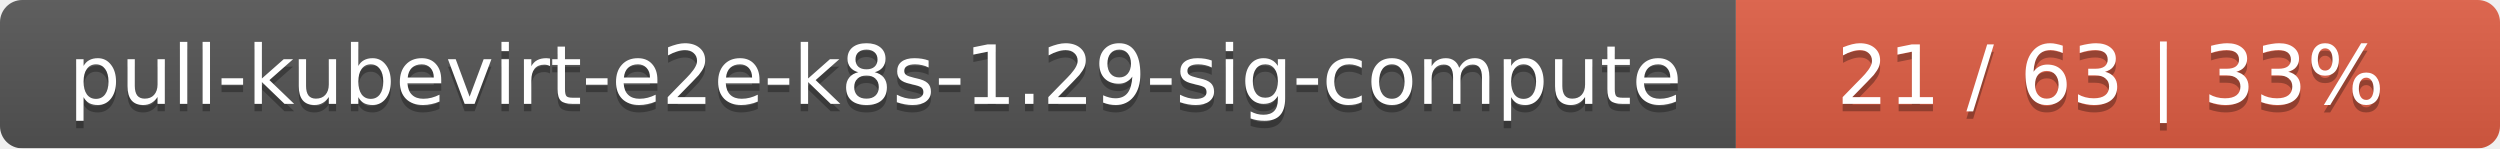
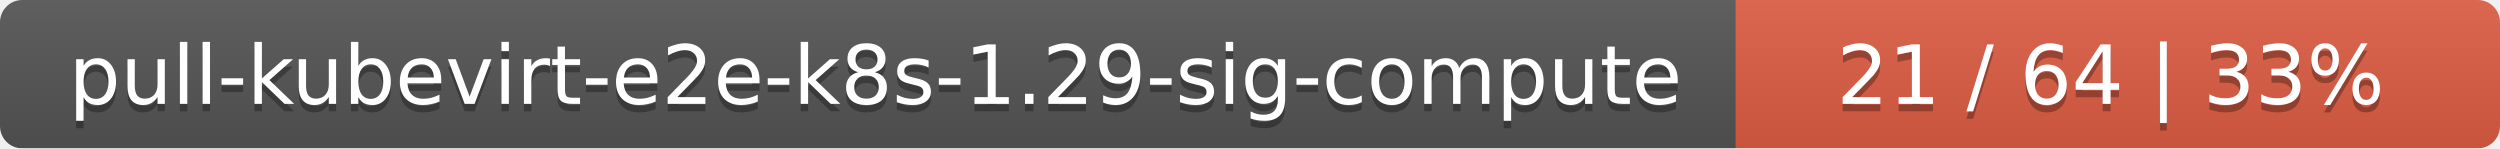
<svg xmlns="http://www.w3.org/2000/svg" width="337" height="20">
  <linearGradient id="smooth" x2="0" y2="100%">
    <stop offset="0" stop-color="#bbb" stop-opacity=".1" />
    <stop offset="1" stop-opacity=".1" />
  </linearGradient>
  <mask id="round">
    <rect width="337" height="20" rx="3" fill="#fff" />
  </mask>
  <g mask="url(#round)">
    <rect width="234" height="20" fill="#555" />
    <rect x="234" width="103" height="20" fill="#e05d44" />
    <rect width="337" height="20" fill="url(#smooth)" />
  </g>
  <g fill="#fff" text-anchor="middle" font-family="DejaVu Sans,Verdana,Geneva,sans-serif" font-size="11">
    <text x="118" y="15" fill="#010101" fill-opacity=".3">pull-kubevirt-e2e-k8s-1.29-sig-compute</text>
    <text x="118" y="14">pull-kubevirt-e2e-k8s-1.29-sig-compute</text>
-     <text x="284.5" y="15" fill="#010101" fill-opacity=".3">21 / 63    |    33%</text>
-     <text x="284.5" y="14">21 / 63    |    33%</text>
+     <text x="284.5" y="15" fill="#010101" fill-opacity=".3">21 / 64    |    33%</text>
+     <text x="284.5" y="14">21 / 64    |    33%</text>
  </g>
</svg>
